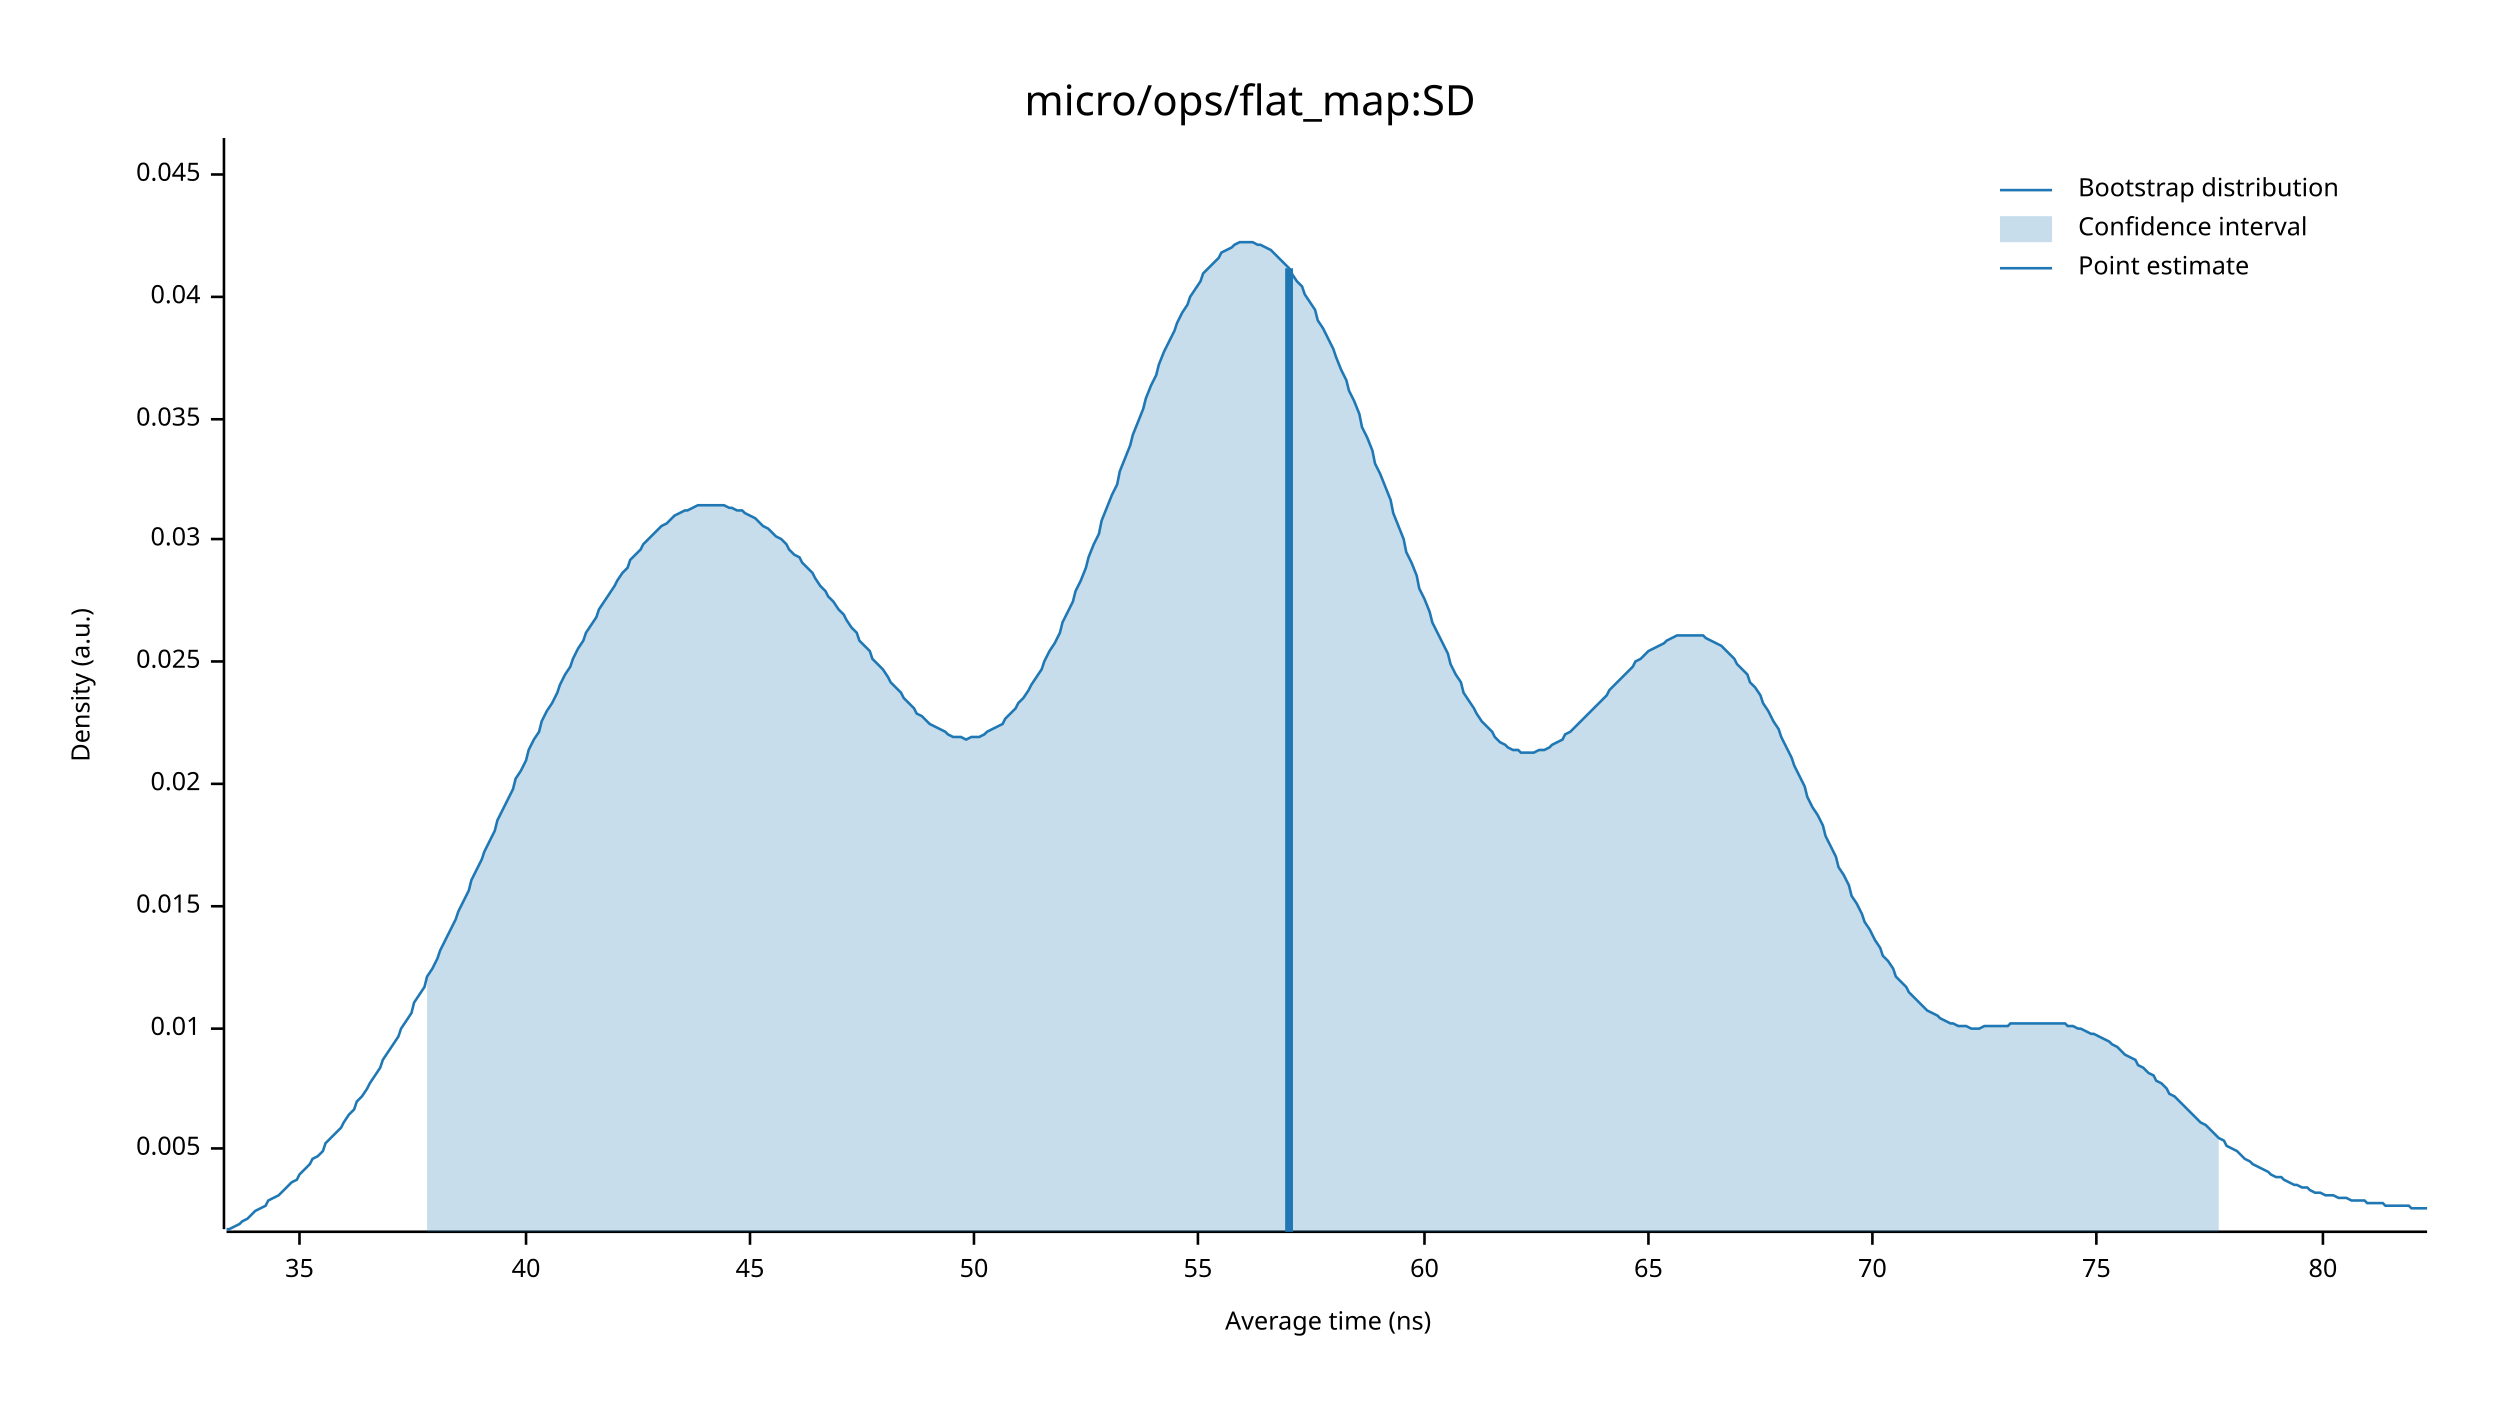
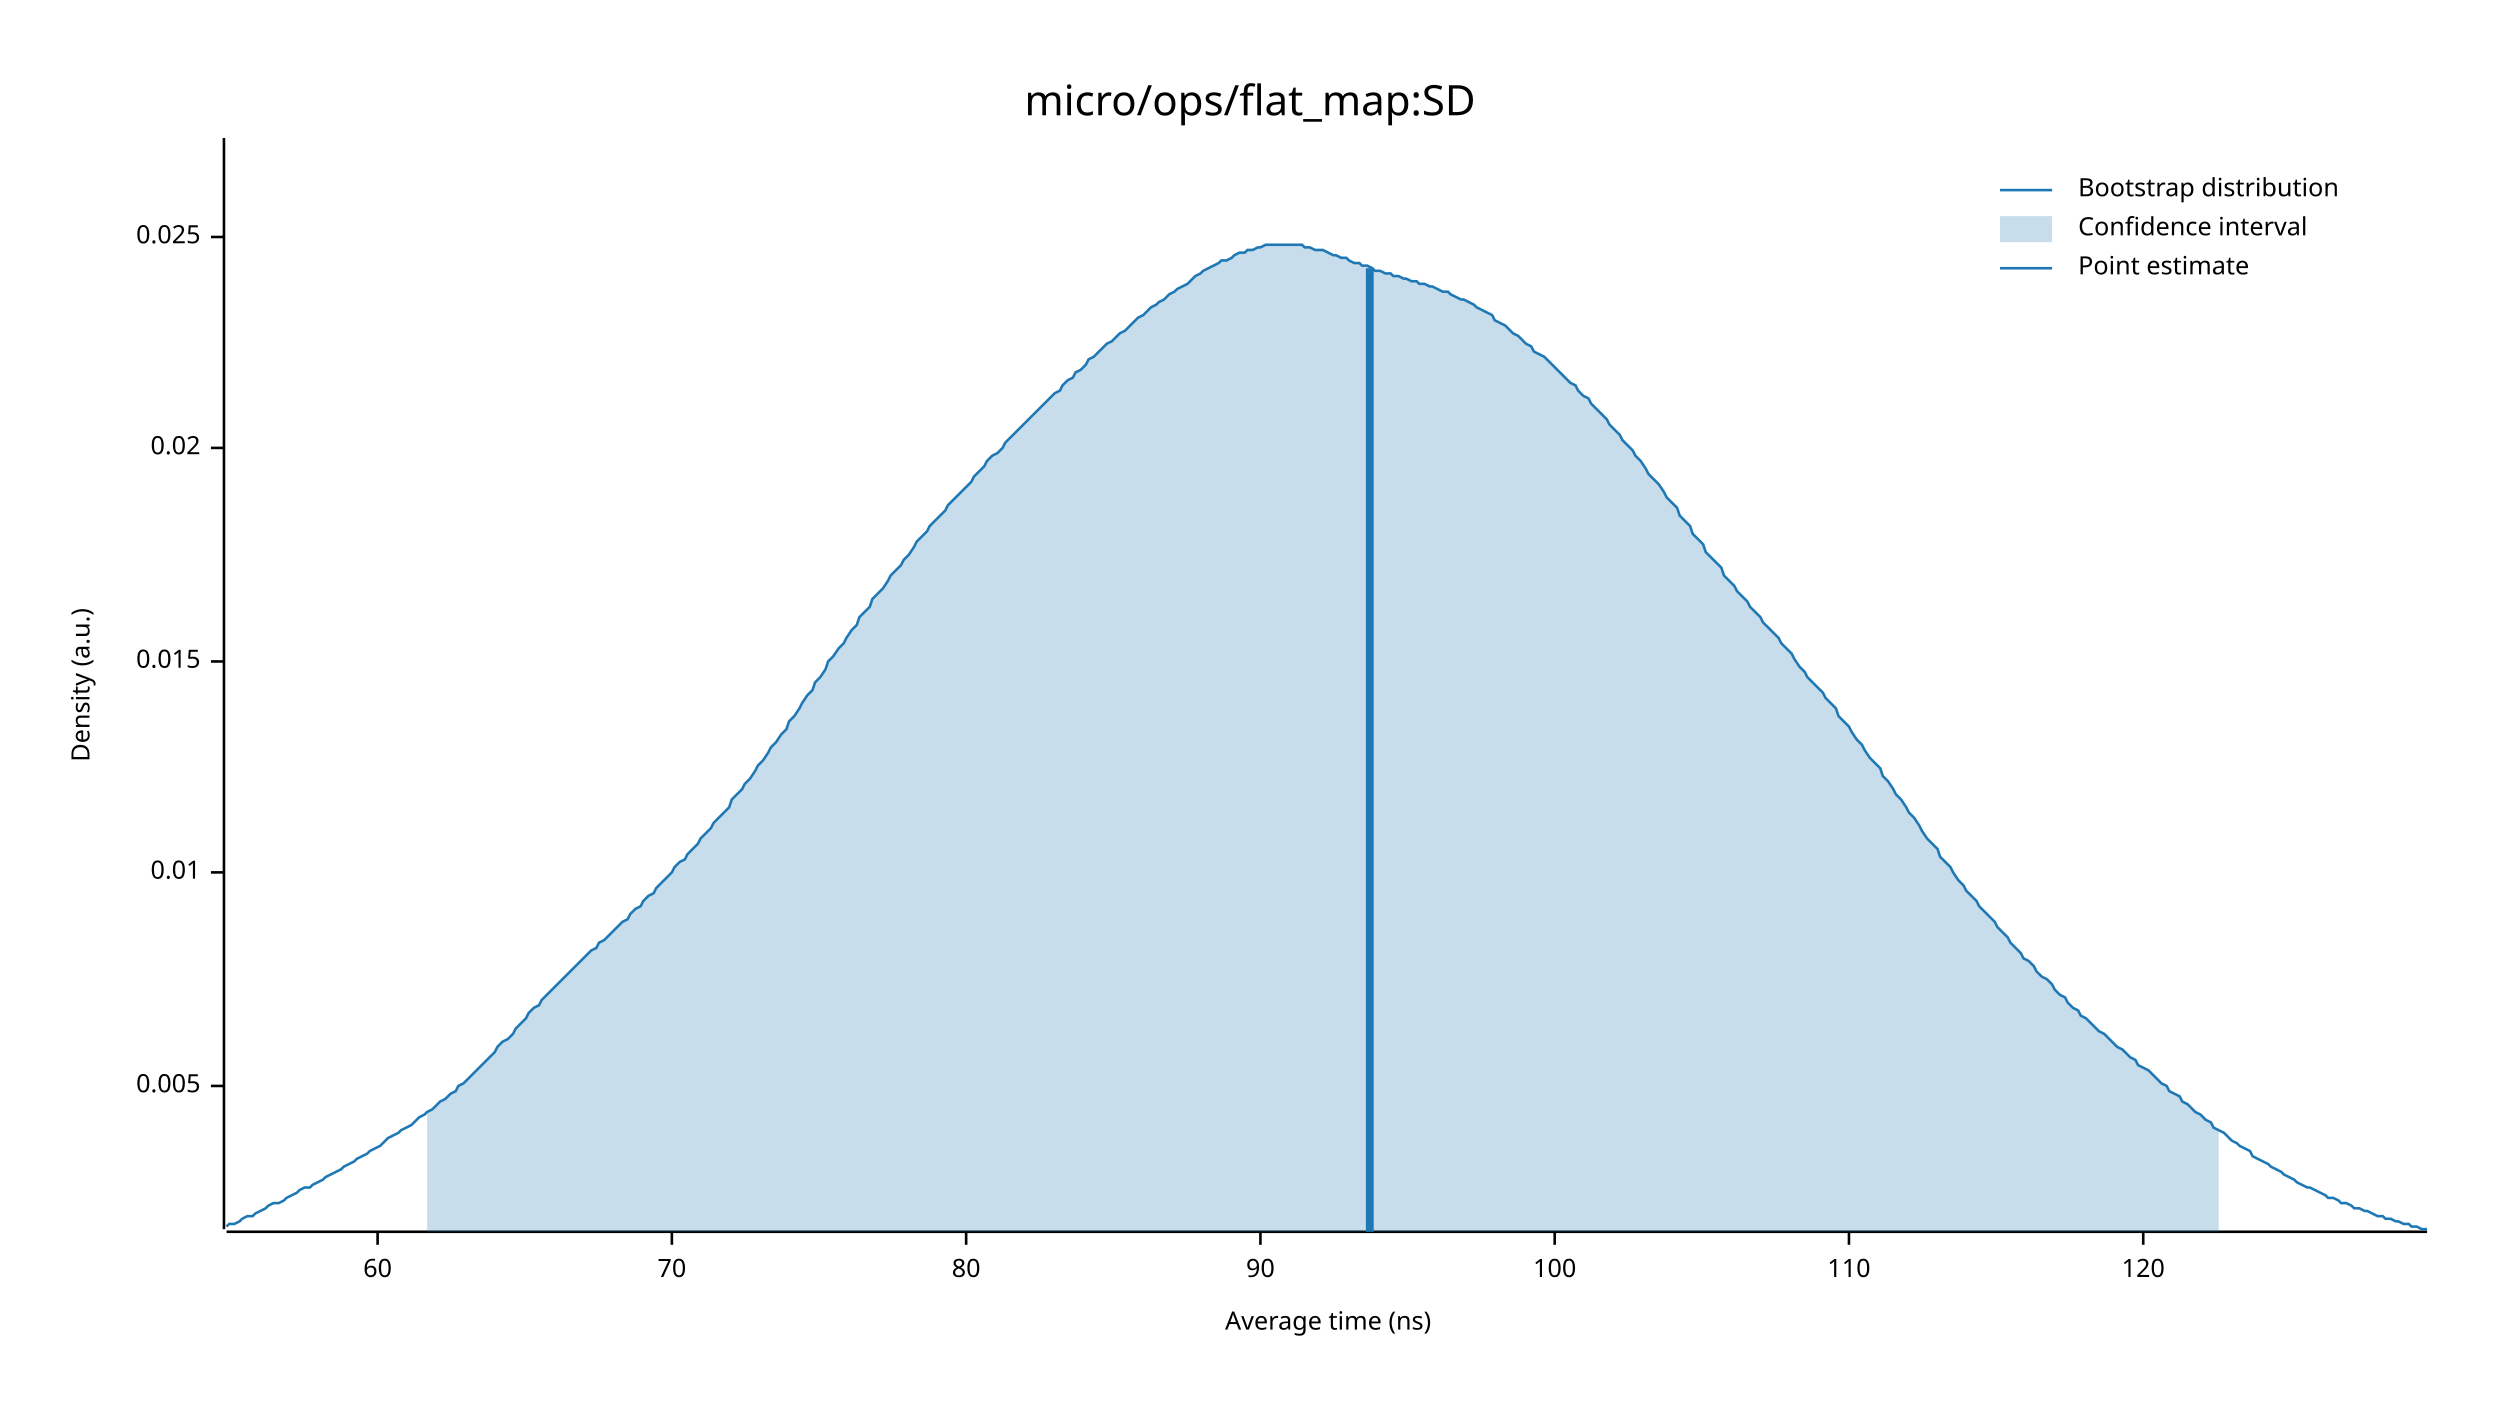
<svg xmlns="http://www.w3.org/2000/svg" width="960" height="540" viewBox="0 0 960 540">
  <text x="480" y="32" dy="0.76em" text-anchor="middle" font-family="sans-serif" font-size="16.129" opacity="1" fill="#000000">
micro/ops/flat_map:SD
</text>
  <text x="27" y="263" dy="0.76em" text-anchor="middle" font-family="sans-serif" font-size="9.677" opacity="1" fill="#000000" transform="rotate(270, 27, 263)">
Density (a.u.)
</text>
  <text x="510" y="513" dy="-0.5ex" text-anchor="middle" font-family="sans-serif" font-size="9.677" opacity="1" fill="#000000">
Average time (ns)
</text>
  <polyline fill="none" opacity="1" stroke="#000000" stroke-width="1" points="86,53 86,472 " />
-   <text x="77" y="441" dy="0.5ex" text-anchor="end" font-family="sans-serif" font-size="9.677" opacity="1" fill="#000000">
+   <text x="77" y="417" dy="0.5ex" text-anchor="end" font-family="sans-serif" font-size="9.677" opacity="1" fill="#000000">
0.005
</text>
-   <polyline fill="none" opacity="1" stroke="#000000" stroke-width="1" points="81,441 86,441 " />
-   <text x="77" y="395" dy="0.5ex" text-anchor="end" font-family="sans-serif" font-size="9.677" opacity="1" fill="#000000">
+   <polyline fill="none" opacity="1" stroke="#000000" stroke-width="1" points="81,417 86,417 " />
+   <text x="77" y="335" dy="0.5ex" text-anchor="end" font-family="sans-serif" font-size="9.677" opacity="1" fill="#000000">
0.01
</text>
-   <polyline fill="none" opacity="1" stroke="#000000" stroke-width="1" points="81,395 86,395 " />
-   <text x="77" y="348" dy="0.5ex" text-anchor="end" font-family="sans-serif" font-size="9.677" opacity="1" fill="#000000">
+   <polyline fill="none" opacity="1" stroke="#000000" stroke-width="1" points="81,335 86,335 " />
+   <text x="77" y="254" dy="0.5ex" text-anchor="end" font-family="sans-serif" font-size="9.677" opacity="1" fill="#000000">
0.015
</text>
-   <polyline fill="none" opacity="1" stroke="#000000" stroke-width="1" points="81,348 86,348 " />
-   <text x="77" y="301" dy="0.5ex" text-anchor="end" font-family="sans-serif" font-size="9.677" opacity="1" fill="#000000">
+   <polyline fill="none" opacity="1" stroke="#000000" stroke-width="1" points="81,254 86,254 " />
+   <text x="77" y="172" dy="0.5ex" text-anchor="end" font-family="sans-serif" font-size="9.677" opacity="1" fill="#000000">
0.02
</text>
-   <polyline fill="none" opacity="1" stroke="#000000" stroke-width="1" points="81,301 86,301 " />
-   <text x="77" y="254" dy="0.5ex" text-anchor="end" font-family="sans-serif" font-size="9.677" opacity="1" fill="#000000">
+   <polyline fill="none" opacity="1" stroke="#000000" stroke-width="1" points="81,172 86,172 " />
+   <text x="77" y="91" dy="0.5ex" text-anchor="end" font-family="sans-serif" font-size="9.677" opacity="1" fill="#000000">
0.025
</text>
-   <polyline fill="none" opacity="1" stroke="#000000" stroke-width="1" points="81,254 86,254 " />
-   <text x="77" y="207" dy="0.5ex" text-anchor="end" font-family="sans-serif" font-size="9.677" opacity="1" fill="#000000">
- 0.03
- </text>
-   <polyline fill="none" opacity="1" stroke="#000000" stroke-width="1" points="81,207 86,207 " />
-   <text x="77" y="161" dy="0.5ex" text-anchor="end" font-family="sans-serif" font-size="9.677" opacity="1" fill="#000000">
- 0.035
- </text>
-   <polyline fill="none" opacity="1" stroke="#000000" stroke-width="1" points="81,161 86,161 " />
-   <text x="77" y="114" dy="0.5ex" text-anchor="end" font-family="sans-serif" font-size="9.677" opacity="1" fill="#000000">
- 0.04
- </text>
-   <polyline fill="none" opacity="1" stroke="#000000" stroke-width="1" points="81,114 86,114 " />
-   <text x="77" y="67" dy="0.5ex" text-anchor="end" font-family="sans-serif" font-size="9.677" opacity="1" fill="#000000">
- 0.045
- </text>
-   <polyline fill="none" opacity="1" stroke="#000000" stroke-width="1" points="81,67 86,67 " />
+   <polyline fill="none" opacity="1" stroke="#000000" stroke-width="1" points="81,91 86,91 " />
  <polyline fill="none" opacity="1" stroke="#000000" stroke-width="1" points="87,473 932,473 " />
-   <text x="115" y="483" dy="0.76em" text-anchor="middle" font-family="sans-serif" font-size="9.677" opacity="1" fill="#000000">
- 35
- </text>
-   <polyline fill="none" opacity="1" stroke="#000000" stroke-width="1" points="115,473 115,478 " />
-   <text x="202" y="483" dy="0.76em" text-anchor="middle" font-family="sans-serif" font-size="9.677" opacity="1" fill="#000000">
- 40
- </text>
-   <polyline fill="none" opacity="1" stroke="#000000" stroke-width="1" points="202,473 202,478 " />
-   <text x="288" y="483" dy="0.76em" text-anchor="middle" font-family="sans-serif" font-size="9.677" opacity="1" fill="#000000">
- 45
- </text>
-   <polyline fill="none" opacity="1" stroke="#000000" stroke-width="1" points="288,473 288,478 " />
-   <text x="374" y="483" dy="0.76em" text-anchor="middle" font-family="sans-serif" font-size="9.677" opacity="1" fill="#000000">
- 50
- </text>
-   <polyline fill="none" opacity="1" stroke="#000000" stroke-width="1" points="374,473 374,478 " />
-   <text x="460" y="483" dy="0.76em" text-anchor="middle" font-family="sans-serif" font-size="9.677" opacity="1" fill="#000000">
- 55
- </text>
-   <polyline fill="none" opacity="1" stroke="#000000" stroke-width="1" points="460,473 460,478 " />
-   <text x="547" y="483" dy="0.76em" text-anchor="middle" font-family="sans-serif" font-size="9.677" opacity="1" fill="#000000">
+   <text x="145" y="483" dy="0.76em" text-anchor="middle" font-family="sans-serif" font-size="9.677" opacity="1" fill="#000000">
60
</text>
-   <polyline fill="none" opacity="1" stroke="#000000" stroke-width="1" points="547,473 547,478 " />
-   <text x="633" y="483" dy="0.76em" text-anchor="middle" font-family="sans-serif" font-size="9.677" opacity="1" fill="#000000">
- 65
- </text>
-   <polyline fill="none" opacity="1" stroke="#000000" stroke-width="1" points="633,473 633,478 " />
-   <text x="719" y="483" dy="0.76em" text-anchor="middle" font-family="sans-serif" font-size="9.677" opacity="1" fill="#000000">
+   <polyline fill="none" opacity="1" stroke="#000000" stroke-width="1" points="145,473 145,478 " />
+   <text x="258" y="483" dy="0.76em" text-anchor="middle" font-family="sans-serif" font-size="9.677" opacity="1" fill="#000000">
70
</text>
-   <polyline fill="none" opacity="1" stroke="#000000" stroke-width="1" points="719,473 719,478 " />
-   <text x="805" y="483" dy="0.76em" text-anchor="middle" font-family="sans-serif" font-size="9.677" opacity="1" fill="#000000">
- 75
- </text>
-   <polyline fill="none" opacity="1" stroke="#000000" stroke-width="1" points="805,473 805,478 " />
-   <text x="892" y="483" dy="0.76em" text-anchor="middle" font-family="sans-serif" font-size="9.677" opacity="1" fill="#000000">
+   <polyline fill="none" opacity="1" stroke="#000000" stroke-width="1" points="258,473 258,478 " />
+   <text x="371" y="483" dy="0.76em" text-anchor="middle" font-family="sans-serif" font-size="9.677" opacity="1" fill="#000000">
80
</text>
-   <polyline fill="none" opacity="1" stroke="#000000" stroke-width="1" points="892,473 892,478 " />
-   <polyline fill="none" opacity="1" stroke="#1F78B4" stroke-width="1" points="87,472 88,472 90,471 92,470 93,469 95,468 97,466 98,465 100,464 102,463 103,461 105,460 107,459 109,457 110,456 112,454 114,453 115,451 117,449 119,447 120,445 122,444 124,442 125,439 127,437 129,435 131,433 132,431 134,428 136,426 137,423 139,421 141,418 142,416 144,413 146,410 147,407 149,404 151,401 153,398 154,395 156,392 158,389 159,385 161,382 163,379 164,375 166,372 168,368 169,365 171,361 173,357 175,353 176,350 178,346 180,342 181,338 183,334 185,330 186,327 188,323 190,319 191,315 193,311 195,307 197,303 198,299 200,296 202,292 203,288 205,284 207,281 208,277 210,273 212,270 214,266 215,263 217,259 219,256 220,253 222,249 224,246 225,243 227,240 229,237 230,234 232,231 234,228 236,225 237,223 239,220 241,218 242,215 244,213 246,211 247,209 249,207 251,205 252,204 254,202 256,201 258,199 259,198 261,197 263,196 264,196 266,195 268,194 269,194 271,194 273,194 274,194 276,194 278,194 280,195 281,195 283,196 285,196 286,197 288,198 290,199 291,200 293,202 295,203 296,204 298,206 300,207 302,209 303,211 305,213 307,214 308,216 310,218 312,220 313,222 315,225 317,227 318,229 320,231 322,234 324,236 325,238 327,241 329,243 330,246 332,248 334,250 335,253 337,255 339,257 341,260 342,262 344,264 346,266 347,268 349,270 351,272 352,274 354,275 356,277 357,278 359,279 361,280 363,281 364,282 366,283 368,283 369,283 371,284 373,283 374,283 376,283 378,282 379,281 381,280 383,279 385,278 386,276 388,274 390,272 391,270 393,268 395,265 396,263 398,260 400,257 401,254 403,250 405,247 407,243 408,239 410,235 412,231 413,227 415,223 417,218 418,214 420,209 422,205 423,200 425,195 427,190 429,186 430,181 432,176 434,171 435,167 437,162 439,157 440,153 442,148 444,144 445,140 447,135 449,131 451,127 452,124 454,120 456,117 457,114 459,111 461,108 462,105 464,103 466,101 468,99 469,97 471,96 473,95 474,94 476,93 478,93 479,93 481,93 483,94 484,94 486,95 488,96 490,98 491,99 493,101 495,103 496,105 498,108 500,110 501,113 503,116 505,119 506,123 508,126 510,130 512,134 513,137 515,142 517,146 518,150 520,154 522,159 523,164 525,168 527,173 528,178 530,182 532,187 534,192 535,197 537,202 539,207 540,212 542,216 544,221 545,226 547,230 549,235 550,239 552,243 554,247 556,251 557,255 559,259 561,262 562,266 564,269 566,272 567,274 569,277 571,279 573,281 574,283 576,285 578,286 579,287 581,288 583,288 584,289 586,289 588,289 589,289 591,288 593,288 595,287 596,286 598,285 600,284 601,282 603,281 605,279 606,278 608,276 610,274 611,273 613,271 615,269 617,267 618,265 620,263 622,261 623,260 625,258 627,256 628,254 630,253 632,251 633,250 635,249 637,248 639,247 640,246 642,245 644,244 645,244 647,244 649,244 650,244 652,244 654,244 655,245 657,246 659,247 661,248 662,249 664,251 666,253 667,255 669,257 671,259 672,262 674,264 676,267 677,270 679,273 681,277 683,280 684,283 686,287 688,291 689,294 691,298 693,302 694,306 696,310 698,313 700,317 701,321 703,325 705,329 706,333 708,336 710,340 711,344 713,347 715,351 716,354 718,357 720,361 722,364 723,367 725,369 727,372 728,375 730,377 732,379 733,381 735,383 737,385 738,386 740,388 742,389 744,390 745,391 747,392 749,393 750,393 752,394 754,394 755,394 757,395 759,395 760,395 762,394 764,394 766,394 767,394 769,394 771,394 772,393 774,393 776,393 777,393 779,393 781,393 782,393 784,393 786,393 788,393 789,393 791,393 793,393 794,394 796,394 798,395 799,395 801,396 803,397 804,397 806,398 808,399 810,400 811,401 813,402 815,404 816,405 818,406 820,407 821,409 823,410 825,412 827,413 828,415 830,416 832,418 833,420 835,421 837,423 838,424 840,426 842,428 843,429 845,431 847,432 849,434 850,435 852,437 854,438 855,440 857,441 859,442 860,443 862,445 864,446 865,447 867,448 869,449 871,450 872,451 874,452 876,452 877,453 879,454 881,455 882,455 884,456 886,456 887,457 889,458 891,458 893,459 894,459 896,459 898,460 899,460 901,460 903,461 904,461 906,461 908,461 909,462 911,462 913,462 915,462 916,463 918,463 920,463 921,463 923,463 925,463 926,464 928,464 930,464 932,464 " />
-   <polygon opacity="0.25" fill="#1F78B4" points="164,375 166,372 168,368 169,365 171,361 173,357 175,353 176,350 178,346 180,342 181,338 183,334 185,330 186,327 188,323 190,319 191,315 193,311 195,307 197,303 198,299 200,296 202,292 203,288 205,284 207,281 208,277 210,273 212,270 214,266 215,263 217,259 219,256 220,253 222,249 224,246 225,243 227,240 229,237 230,234 232,231 234,228 236,225 237,223 239,220 241,218 242,215 244,213 246,211 247,209 249,207 251,205 252,204 254,202 256,201 258,199 259,198 261,197 263,196 264,196 266,195 268,194 269,194 271,194 273,194 274,194 276,194 278,194 280,195 281,195 283,196 285,196 286,197 288,198 290,199 291,200 293,202 295,203 296,204 298,206 300,207 302,209 303,211 305,213 307,214 308,216 310,218 312,220 313,222 315,225 317,227 318,229 320,231 322,234 324,236 325,238 327,241 329,243 330,246 332,248 334,250 335,253 337,255 339,257 341,260 342,262 344,264 346,266 347,268 349,270 351,272 352,274 354,275 356,277 357,278 359,279 361,280 363,281 364,282 366,283 368,283 369,283 371,284 373,283 374,283 376,283 378,282 379,281 381,280 383,279 385,278 386,276 388,274 390,272 391,270 393,268 395,265 396,263 398,260 400,257 401,254 403,250 405,247 407,243 408,239 410,235 412,231 413,227 415,223 417,218 418,214 420,209 422,205 423,200 425,195 427,190 429,186 430,181 432,176 434,171 435,167 437,162 439,157 440,153 442,148 444,144 445,140 447,135 449,131 451,127 452,124 454,120 456,117 457,114 459,111 461,108 462,105 464,103 466,101 468,99 469,97 471,96 473,95 474,94 476,93 478,93 479,93 481,93 483,94 484,94 486,95 488,96 490,98 491,99 493,101 495,103 496,105 498,108 500,110 501,113 503,116 505,119 506,123 508,126 510,130 512,134 513,137 515,142 517,146 518,150 520,154 522,159 523,164 525,168 527,173 528,178 530,182 532,187 534,192 535,197 537,202 539,207 540,212 542,216 544,221 545,226 547,230 549,235 550,239 552,243 554,247 556,251 557,255 559,259 561,262 562,266 564,269 566,272 567,274 569,277 571,279 573,281 574,283 576,285 578,286 579,287 581,288 583,288 584,289 586,289 588,289 589,289 591,288 593,288 595,287 596,286 598,285 600,284 601,282 603,281 605,279 606,278 608,276 610,274 611,273 613,271 615,269 617,267 618,265 620,263 622,261 623,260 625,258 627,256 628,254 630,253 632,251 633,250 635,249 637,248 639,247 640,246 642,245 644,244 645,244 647,244 649,244 650,244 652,244 654,244 655,245 657,246 659,247 661,248 662,249 664,251 666,253 667,255 669,257 671,259 672,262 674,264 676,267 677,270 679,273 681,277 683,280 684,283 686,287 688,291 689,294 691,298 693,302 694,306 696,310 698,313 700,317 701,321 703,325 705,329 706,333 708,336 710,340 711,344 713,347 715,351 716,354 718,357 720,361 722,364 723,367 725,369 727,372 728,375 730,377 732,379 733,381 735,383 737,385 738,386 740,388 742,389 744,390 745,391 747,392 749,393 750,393 752,394 754,394 755,394 757,395 759,395 760,395 762,394 764,394 766,394 767,394 769,394 771,394 772,393 774,393 776,393 777,393 779,393 781,393 782,393 784,393 786,393 788,393 789,393 791,393 793,393 794,394 796,394 798,395 799,395 801,396 803,397 804,397 806,398 808,399 810,400 811,401 813,402 815,404 816,405 818,406 820,407 821,409 823,410 825,412 827,413 828,415 830,416 832,418 833,420 835,421 837,423 838,424 840,426 842,428 843,429 845,431 847,432 849,434 850,435 852,437 852,473 164,473 " />
-   <polyline fill="none" opacity="1" stroke="#1F78B4" stroke-width="3" points="495,473 495,103 " />
+   <polyline fill="none" opacity="1" stroke="#000000" stroke-width="1" points="371,473 371,478 " />
+   <text x="484" y="483" dy="0.76em" text-anchor="middle" font-family="sans-serif" font-size="9.677" opacity="1" fill="#000000">
+ 90
+ </text>
+   <polyline fill="none" opacity="1" stroke="#000000" stroke-width="1" points="484,473 484,478 " />
+   <text x="597" y="483" dy="0.76em" text-anchor="middle" font-family="sans-serif" font-size="9.677" opacity="1" fill="#000000">
+ 100
+ </text>
+   <polyline fill="none" opacity="1" stroke="#000000" stroke-width="1" points="597,473 597,478 " />
+   <text x="710" y="483" dy="0.76em" text-anchor="middle" font-family="sans-serif" font-size="9.677" opacity="1" fill="#000000">
+ 110
+ </text>
+   <polyline fill="none" opacity="1" stroke="#000000" stroke-width="1" points="710,473 710,478 " />
+   <text x="823" y="483" dy="0.76em" text-anchor="middle" font-family="sans-serif" font-size="9.677" opacity="1" fill="#000000">
+ 120
+ </text>
+   <polyline fill="none" opacity="1" stroke="#000000" stroke-width="1" points="823,473 823,478 " />
+   <polyline fill="none" opacity="1" stroke="#1F78B4" stroke-width="1" points="87,471 88,470 90,470 92,469 93,468 95,467 97,467 98,466 100,465 102,464 103,463 105,462 107,462 109,461 110,460 112,459 114,458 115,457 117,456 119,456 120,455 122,454 124,453 125,452 127,451 129,450 131,449 132,448 134,447 136,446 137,445 139,444 141,443 142,442 144,441 146,440 147,439 149,437 151,436 153,435 154,434 156,433 158,432 159,431 161,429 163,428 164,427 166,426 168,424 169,423 171,422 173,420 175,419 176,417 178,416 180,414 181,413 183,411 185,409 186,408 188,406 190,404 191,402 193,400 195,399 197,397 198,395 200,393 202,391 203,389 205,387 207,386 208,384 210,382 212,380 214,378 215,377 217,375 219,373 220,372 222,370 224,368 225,367 227,365 229,364 230,362 232,361 234,359 236,357 237,356 239,354 241,353 242,351 244,349 246,348 247,346 249,344 251,343 252,341 254,339 256,337 258,335 259,333 261,331 263,330 264,328 266,326 268,324 269,322 271,320 273,318 274,316 276,314 278,312 280,310 281,307 283,305 285,303 286,301 288,299 290,296 291,294 293,292 295,289 296,287 298,285 300,282 302,280 303,277 305,275 307,272 308,270 310,267 312,265 313,262 315,260 317,257 318,254 320,252 322,249 324,247 325,245 327,242 329,240 330,237 332,235 334,233 335,230 337,228 339,226 341,223 342,221 344,219 346,217 347,215 349,213 351,210 352,208 354,206 356,204 357,202 359,200 361,198 363,196 364,194 366,192 368,190 369,189 371,187 373,185 374,183 376,181 378,179 379,177 381,175 383,174 385,172 386,170 388,168 390,166 391,165 393,163 395,161 396,160 398,158 400,156 401,155 403,153 405,151 407,150 408,148 410,146 412,145 413,143 415,142 417,140 418,138 420,137 422,135 423,134 425,132 427,131 429,129 430,128 432,127 434,125 435,124 437,122 439,121 440,120 442,118 444,117 445,116 447,115 449,113 451,112 452,111 454,110 456,109 457,108 459,106 461,105 462,104 464,103 466,102 468,101 469,100 471,100 473,99 474,98 476,97 478,97 479,96 481,96 483,95 484,95 486,94 488,94 490,94 491,94 493,94 495,94 496,94 498,94 500,94 501,95 503,95 505,96 506,96 508,96 510,97 512,98 513,98 515,99 517,99 518,100 520,101 522,101 523,102 525,102 527,103 528,104 530,104 532,105 534,105 535,106 537,106 539,107 540,107 542,108 544,108 545,109 547,109 549,110 550,110 552,111 554,112 556,112 557,113 559,114 561,115 562,115 564,116 566,117 567,118 569,119 571,120 573,121 574,123 576,124 578,125 579,126 581,128 583,129 584,130 586,132 588,133 589,135 591,136 593,137 595,139 596,140 598,142 600,144 601,145 603,147 605,148 606,150 608,152 610,153 611,155 613,157 615,159 617,161 618,163 620,165 622,167 623,169 625,171 627,173 628,175 630,177 632,180 633,182 635,184 637,186 639,189 640,191 642,193 644,195 645,198 647,200 649,202 650,205 652,207 654,209 655,212 657,214 659,216 661,218 662,221 664,223 666,225 667,227 669,229 671,231 672,233 674,235 676,237 677,239 679,241 681,243 683,245 684,247 686,249 688,251 689,253 691,256 693,258 694,260 696,262 698,264 700,266 701,268 703,270 705,272 706,275 708,277 710,279 711,281 713,284 715,286 716,288 718,291 720,293 722,295 723,298 725,300 727,303 728,305 730,307 732,310 733,312 735,314 737,317 738,319 740,322 742,324 744,326 745,329 747,331 749,333 750,335 752,338 754,340 755,342 757,344 759,346 760,348 762,350 764,352 766,354 767,356 769,358 771,360 772,362 774,364 776,366 777,368 779,369 781,371 782,373 784,375 786,376 788,378 789,380 791,382 793,383 794,385 796,387 798,388 799,390 801,391 803,393 804,394 806,396 808,397 810,399 811,400 813,402 815,403 816,404 818,406 820,407 821,409 823,410 825,411 827,413 828,414 830,416 832,417 833,419 835,420 837,421 838,423 840,424 842,426 843,427 845,428 847,430 849,431 850,433 852,434 854,435 855,436 857,438 859,439 860,440 862,441 864,442 865,444 867,445 869,446 871,447 872,448 874,449 876,450 877,451 879,452 881,453 882,454 884,455 886,456 887,456 889,457 891,458 893,459 894,460 896,460 898,461 899,462 901,462 903,463 904,464 906,464 908,465 909,465 911,466 913,467 915,467 916,468 918,468 920,469 921,469 923,470 925,470 926,471 928,471 930,472 932,472 " />
+   <polygon opacity="0.25" fill="#1F78B4" points="164,427 166,426 168,424 169,423 171,422 173,420 175,419 176,417 178,416 180,414 181,413 183,411 185,409 186,408 188,406 190,404 191,402 193,400 195,399 197,397 198,395 200,393 202,391 203,389 205,387 207,386 208,384 210,382 212,380 214,378 215,377 217,375 219,373 220,372 222,370 224,368 225,367 227,365 229,364 230,362 232,361 234,359 236,357 237,356 239,354 241,353 242,351 244,349 246,348 247,346 249,344 251,343 252,341 254,339 256,337 258,335 259,333 261,331 263,330 264,328 266,326 268,324 269,322 271,320 273,318 274,316 276,314 278,312 280,310 281,307 283,305 285,303 286,301 288,299 290,296 291,294 293,292 295,289 296,287 298,285 300,282 302,280 303,277 305,275 307,272 308,270 310,267 312,265 313,262 315,260 317,257 318,254 320,252 322,249 324,247 325,245 327,242 329,240 330,237 332,235 334,233 335,230 337,228 339,226 341,223 342,221 344,219 346,217 347,215 349,213 351,210 352,208 354,206 356,204 357,202 359,200 361,198 363,196 364,194 366,192 368,190 369,189 371,187 373,185 374,183 376,181 378,179 379,177 381,175 383,174 385,172 386,170 388,168 390,166 391,165 393,163 395,161 396,160 398,158 400,156 401,155 403,153 405,151 407,150 408,148 410,146 412,145 413,143 415,142 417,140 418,138 420,137 422,135 423,134 425,132 427,131 429,129 430,128 432,127 434,125 435,124 437,122 439,121 440,120 442,118 444,117 445,116 447,115 449,113 451,112 452,111 454,110 456,109 457,108 459,106 461,105 462,104 464,103 466,102 468,101 469,100 471,100 473,99 474,98 476,97 478,97 479,96 481,96 483,95 484,95 486,94 488,94 490,94 491,94 493,94 495,94 496,94 498,94 500,94 501,95 503,95 505,96 506,96 508,96 510,97 512,98 513,98 515,99 517,99 518,100 520,101 522,101 523,102 525,102 527,103 528,104 530,104 532,105 534,105 535,106 537,106 539,107 540,107 542,108 544,108 545,109 547,109 549,110 550,110 552,111 554,112 556,112 557,113 559,114 561,115 562,115 564,116 566,117 567,118 569,119 571,120 573,121 574,123 576,124 578,125 579,126 581,128 583,129 584,130 586,132 588,133 589,135 591,136 593,137 595,139 596,140 598,142 600,144 601,145 603,147 605,148 606,150 608,152 610,153 611,155 613,157 615,159 617,161 618,163 620,165 622,167 623,169 625,171 627,173 628,175 630,177 632,180 633,182 635,184 637,186 639,189 640,191 642,193 644,195 645,198 647,200 649,202 650,205 652,207 654,209 655,212 657,214 659,216 661,218 662,221 664,223 666,225 667,227 669,229 671,231 672,233 674,235 676,237 677,239 679,241 681,243 683,245 684,247 686,249 688,251 689,253 691,256 693,258 694,260 696,262 698,264 700,266 701,268 703,270 705,272 706,275 708,277 710,279 711,281 713,284 715,286 716,288 718,291 720,293 722,295 723,298 725,300 727,303 728,305 730,307 732,310 733,312 735,314 737,317 738,319 740,322 742,324 744,326 745,329 747,331 749,333 750,335 752,338 754,340 755,342 757,344 759,346 760,348 762,350 764,352 766,354 767,356 769,358 771,360 772,362 774,364 776,366 777,368 779,369 781,371 782,373 784,375 786,376 788,378 789,380 791,382 793,383 794,385 796,387 798,388 799,390 801,391 803,393 804,394 806,396 808,397 810,399 811,400 813,402 815,403 816,404 818,406 820,407 821,409 823,410 825,411 827,413 828,414 830,416 832,417 833,419 835,420 837,421 838,423 840,424 842,426 843,427 845,428 847,430 849,431 850,433 852,434 852,473 164,473 " />
+   <polyline fill="none" opacity="1" stroke="#1F78B4" stroke-width="3" points="526,473 526,103 " />
  <text x="798" y="68" dy="0.76em" text-anchor="start" font-family="sans-serif" font-size="9.677" opacity="1" fill="#000000">
Bootstrap distribution
</text>
  <text x="798" y="83" dy="0.76em" text-anchor="start" font-family="sans-serif" font-size="9.677" opacity="1" fill="#000000">
Confidence interval
</text>
  <text x="798" y="98" dy="0.76em" text-anchor="start" font-family="sans-serif" font-size="9.677" opacity="1" fill="#000000">
Point estimate
</text>
  <polyline fill="none" opacity="1" stroke="#1F78B4" stroke-width="1" points="768,73 788,73 " />
  <rect x="768" y="83" width="20" height="10" opacity="0.25" fill="#1F78B4" stroke="none" />
  <polyline fill="none" opacity="1" stroke="#1F78B4" stroke-width="1" points="768,103 788,103 " />
</svg>
